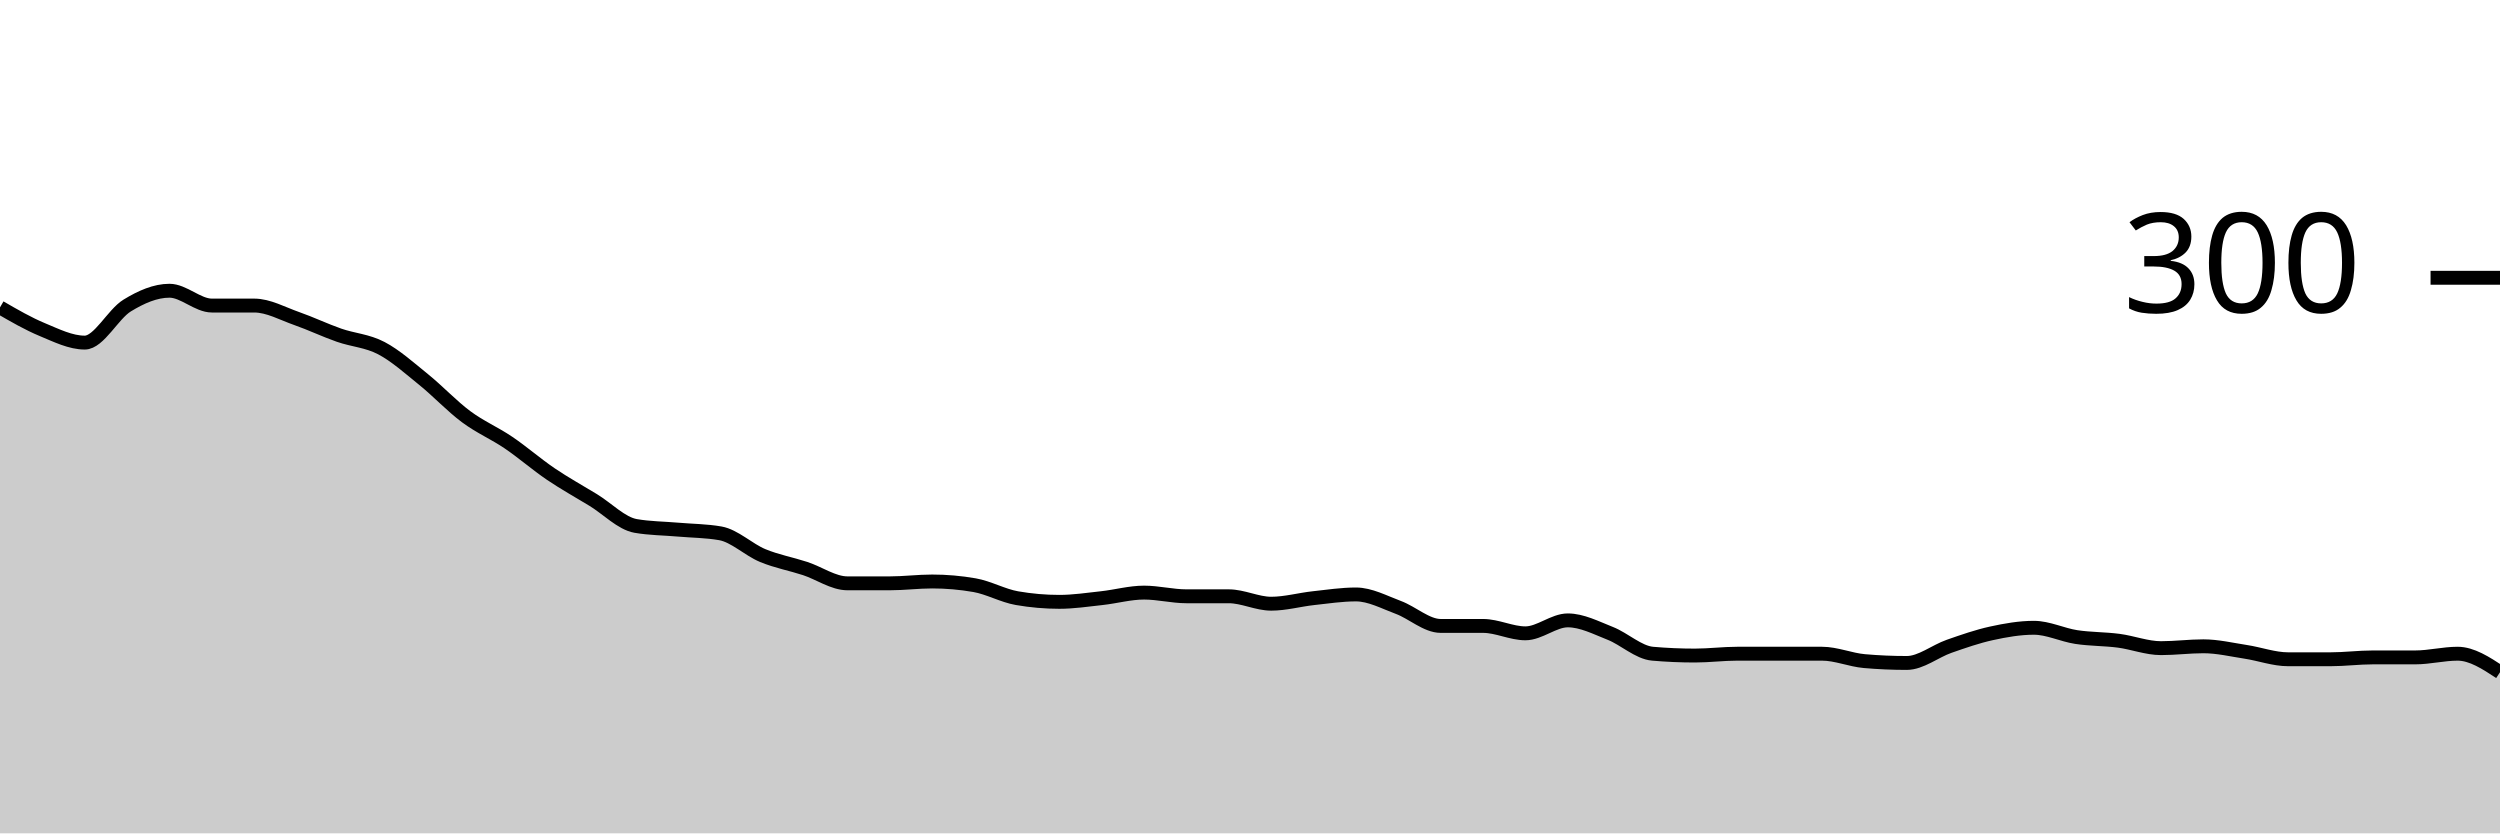
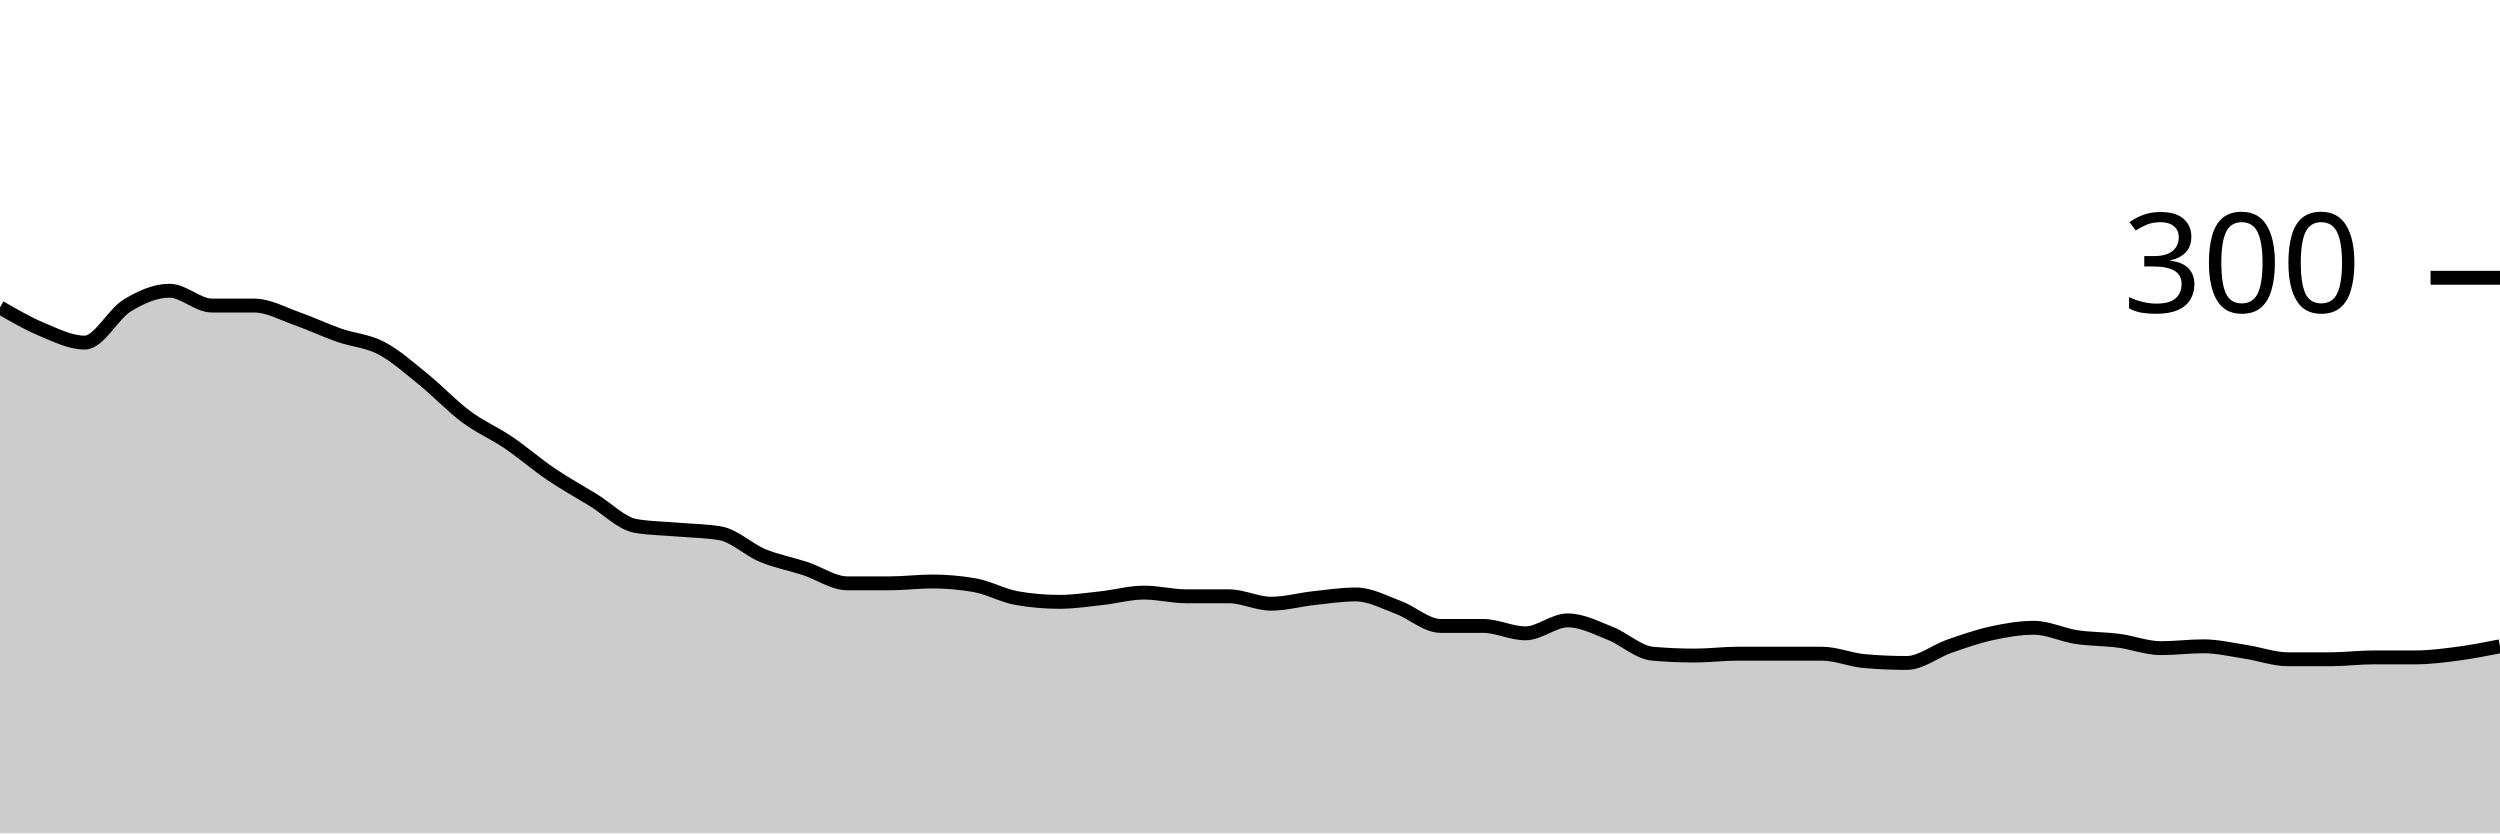
<svg xmlns="http://www.w3.org/2000/svg" viewBox="0 0 180 60">
  <g transform="translate(0,20)">
-     <path class="area" fill="rgba(0, 0, 0, 0.2)" d="M0,2.133C1.017,2.722,2.034,3.311,3.051,3.733C4.068,4.156,5.085,4.667,6.102,4.667C7.119,4.667,8.136,2.622,9.153,2C10.169,1.378,11.186,0.933,12.203,0.933C13.22,0.933,14.237,2,15.254,2C16.271,2,17.288,2,18.305,2C19.322,2,20.339,2.578,21.356,2.933C22.373,3.289,23.39,3.778,24.407,4.133C25.424,4.489,26.441,4.533,27.458,5.067C28.475,5.6,29.492,6.511,30.508,7.333C31.525,8.156,32.542,9.244,33.559,10C34.576,10.756,35.593,11.178,36.61,11.867C37.627,12.556,38.644,13.444,39.661,14.133C40.678,14.822,41.695,15.378,42.712,16C43.729,16.622,44.746,17.689,45.763,17.867C46.78,18.044,47.797,18.044,48.814,18.133C49.831,18.222,50.847,18.222,51.864,18.4C52.881,18.578,53.898,19.578,54.915,20C55.932,20.422,56.949,20.6,57.966,20.933C58.983,21.267,60,22,61.017,22C62.034,22,63.051,22,64.068,22C65.085,22,66.102,21.867,67.119,21.867C68.136,21.867,69.153,21.956,70.169,22.133C71.186,22.311,72.203,22.889,73.22,23.067C74.237,23.244,75.254,23.333,76.271,23.333C77.288,23.333,78.305,23.178,79.322,23.067C80.339,22.956,81.356,22.667,82.373,22.667C83.39,22.667,84.407,22.933,85.424,22.933C86.441,22.933,87.458,22.933,88.475,22.933C89.492,22.933,90.508,23.467,91.525,23.467C92.542,23.467,93.559,23.178,94.576,23.067C95.593,22.956,96.61,22.8,97.627,22.8C98.644,22.8,99.661,23.356,100.678,23.733C101.695,24.111,102.712,25.067,103.729,25.067C104.746,25.067,105.763,25.067,106.78,25.067C107.797,25.067,108.814,25.6,109.831,25.6C110.847,25.6,111.864,24.667,112.881,24.667C113.898,24.667,114.915,25.2,115.932,25.6C116.949,26,117.966,26.978,118.983,27.067C120,27.156,121.017,27.2,122.034,27.2C123.051,27.2,124.068,27.067,125.085,27.067C126.102,27.067,127.119,27.067,128.136,27.067C129.153,27.067,130.169,27.067,131.186,27.067C132.203,27.067,133.22,27.511,134.237,27.6C135.254,27.689,136.271,27.733,137.288,27.733C138.305,27.733,139.322,26.889,140.339,26.533C141.356,26.178,142.373,25.822,143.39,25.6C144.407,25.378,145.424,25.2,146.441,25.2C147.458,25.2,148.475,25.711,149.492,25.867C150.508,26.022,151.525,26,152.542,26.133C153.559,26.267,154.576,26.667,155.593,26.667C156.61,26.667,157.627,26.533,158.644,26.533C159.661,26.533,160.678,26.778,161.695,26.933C162.712,27.089,163.729,27.467,164.746,27.467C165.763,27.467,166.78,27.467,167.797,27.467C168.814,27.467,169.831,27.333,170.847,27.333C171.864,27.333,172.881,27.333,173.898,27.333C174.915,27.333,175.932,27.067,176.949,27.067C177.966,27.067,178.983,27.733,180,28.4L180,40C178.983,40,177.966,40,176.949,40C175.932,40,174.915,40,173.898,40C172.881,40,171.864,40,170.847,40C169.831,40,168.814,40,167.797,40C166.78,40,165.763,40,164.746,40C163.729,40,162.712,40,161.695,40C160.678,40,159.661,40,158.644,40C157.627,40,156.61,40,155.593,40C154.576,40,153.559,40,152.542,40C151.525,40,150.508,40,149.492,40C148.475,40,147.458,40,146.441,40C145.424,40,144.407,40,143.39,40C142.373,40,141.356,40,140.339,40C139.322,40,138.305,40,137.288,40C136.271,40,135.254,40,134.237,40C133.22,40,132.203,40,131.186,40C130.169,40,129.153,40,128.136,40C127.119,40,126.102,40,125.085,40C124.068,40,123.051,40,122.034,40C121.017,40,120,40,118.983,40C117.966,40,116.949,40,115.932,40C114.915,40,113.898,40,112.881,40C111.864,40,110.847,40,109.831,40C108.814,40,107.797,40,106.78,40C105.763,40,104.746,40,103.729,40C102.712,40,101.695,40,100.678,40C99.661,40,98.644,40,97.627,40C96.61,40,95.593,40,94.576,40C93.559,40,92.542,40,91.525,40C90.508,40,89.492,40,88.475,40C87.458,40,86.441,40,85.424,40C84.407,40,83.39,40,82.373,40C81.356,40,80.339,40,79.322,40C78.305,40,77.288,40,76.271,40C75.254,40,74.237,40,73.22,40C72.203,40,71.186,40,70.169,40C69.153,40,68.136,40,67.119,40C66.102,40,65.085,40,64.068,40C63.051,40,62.034,40,61.017,40C60,40,58.983,40,57.966,40C56.949,40,55.932,40,54.915,40C53.898,40,52.881,40,51.864,40C50.847,40,49.831,40,48.814,40C47.797,40,46.78,40,45.763,40C44.746,40,43.729,40,42.712,40C41.695,40,40.678,40,39.661,40C38.644,40,37.627,40,36.61,40C35.593,40,34.576,40,33.559,40C32.542,40,31.525,40,30.508,40C29.492,40,28.475,40,27.458,40C26.441,40,25.424,40,24.407,40C23.39,40,22.373,40,21.356,40C20.339,40,19.322,40,18.305,40C17.288,40,16.271,40,15.254,40C14.237,40,13.22,40,12.203,40C11.186,40,10.169,40,9.153,40C8.136,40,7.119,40,6.102,40C5.085,40,4.068,40,3.051,40C2.034,40,1.017,40,0,40Z" />
-     <path class="line" stroke="black" fill="none" d="M0,2.133C1.017,2.722,2.034,3.311,3.051,3.733C4.068,4.156,5.085,4.667,6.102,4.667C7.119,4.667,8.136,2.622,9.153,2C10.169,1.378,11.186,0.933,12.203,0.933C13.22,0.933,14.237,2,15.254,2C16.271,2,17.288,2,18.305,2C19.322,2,20.339,2.578,21.356,2.933C22.373,3.289,23.39,3.778,24.407,4.133C25.424,4.489,26.441,4.533,27.458,5.067C28.475,5.6,29.492,6.511,30.508,7.333C31.525,8.156,32.542,9.244,33.559,10C34.576,10.756,35.593,11.178,36.61,11.867C37.627,12.556,38.644,13.444,39.661,14.133C40.678,14.822,41.695,15.378,42.712,16C43.729,16.622,44.746,17.689,45.763,17.867C46.78,18.044,47.797,18.044,48.814,18.133C49.831,18.222,50.847,18.222,51.864,18.4C52.881,18.578,53.898,19.578,54.915,20C55.932,20.422,56.949,20.6,57.966,20.933C58.983,21.267,60,22,61.017,22C62.034,22,63.051,22,64.068,22C65.085,22,66.102,21.867,67.119,21.867C68.136,21.867,69.153,21.956,70.169,22.133C71.186,22.311,72.203,22.889,73.22,23.067C74.237,23.244,75.254,23.333,76.271,23.333C77.288,23.333,78.305,23.178,79.322,23.067C80.339,22.956,81.356,22.667,82.373,22.667C83.39,22.667,84.407,22.933,85.424,22.933C86.441,22.933,87.458,22.933,88.475,22.933C89.492,22.933,90.508,23.467,91.525,23.467C92.542,23.467,93.559,23.178,94.576,23.067C95.593,22.956,96.61,22.8,97.627,22.8C98.644,22.8,99.661,23.356,100.678,23.733C101.695,24.111,102.712,25.067,103.729,25.067C104.746,25.067,105.763,25.067,106.78,25.067C107.797,25.067,108.814,25.6,109.831,25.6C110.847,25.6,111.864,24.667,112.881,24.667C113.898,24.667,114.915,25.2,115.932,25.6C116.949,26,117.966,26.978,118.983,27.067C120,27.156,121.017,27.2,122.034,27.2C123.051,27.2,124.068,27.067,125.085,27.067C126.102,27.067,127.119,27.067,128.136,27.067C129.153,27.067,130.169,27.067,131.186,27.067C132.203,27.067,133.22,27.511,134.237,27.6C135.254,27.689,136.271,27.733,137.288,27.733C138.305,27.733,139.322,26.889,140.339,26.533C141.356,26.178,142.373,25.822,143.39,25.6C144.407,25.378,145.424,25.2,146.441,25.2C147.458,25.2,148.475,25.711,149.492,25.867C150.508,26.022,151.525,26,152.542,26.133C153.559,26.267,154.576,26.667,155.593,26.667C156.61,26.667,157.627,26.533,158.644,26.533C159.661,26.533,160.678,26.778,161.695,26.933C162.712,27.089,163.729,27.467,164.746,27.467C165.763,27.467,166.78,27.467,167.797,27.467C168.814,27.467,169.831,27.333,170.847,27.333C171.864,27.333,172.881,27.333,173.898,27.333C174.915,27.333,175.932,27.067,176.949,27.067C177.966,27.067,178.983,27.733,180,28.4" />
+     <path class="area" fill="rgba(0, 0, 0, 0.2)" d="M0,2.133C1.017,2.722,2.034,3.311,3.051,3.733C4.068,4.156,5.085,4.667,6.102,4.667C7.119,4.667,8.136,2.622,9.153,2C10.169,1.378,11.186,0.933,12.203,0.933C13.22,0.933,14.237,2,15.254,2C16.271,2,17.288,2,18.305,2C19.322,2,20.339,2.578,21.356,2.933C22.373,3.289,23.39,3.778,24.407,4.133C25.424,4.489,26.441,4.533,27.458,5.067C28.475,5.6,29.492,6.511,30.508,7.333C31.525,8.156,32.542,9.244,33.559,10C34.576,10.756,35.593,11.178,36.61,11.867C37.627,12.556,38.644,13.444,39.661,14.133C40.678,14.822,41.695,15.378,42.712,16C43.729,16.622,44.746,17.689,45.763,17.867C46.78,18.044,47.797,18.044,48.814,18.133C49.831,18.222,50.847,18.222,51.864,18.4C52.881,18.578,53.898,19.578,54.915,20C55.932,20.422,56.949,20.6,57.966,20.933C58.983,21.267,60,22,61.017,22C62.034,22,63.051,22,64.068,22C65.085,22,66.102,21.867,67.119,21.867C68.136,21.867,69.153,21.956,70.169,22.133C71.186,22.311,72.203,22.889,73.22,23.067C74.237,23.244,75.254,23.333,76.271,23.333C77.288,23.333,78.305,23.178,79.322,23.067C80.339,22.956,81.356,22.667,82.373,22.667C83.39,22.667,84.407,22.933,85.424,22.933C86.441,22.933,87.458,22.933,88.475,22.933C89.492,22.933,90.508,23.467,91.525,23.467C92.542,23.467,93.559,23.178,94.576,23.067C95.593,22.956,96.61,22.8,97.627,22.8C98.644,22.8,99.661,23.356,100.678,23.733C101.695,24.111,102.712,25.067,103.729,25.067C104.746,25.067,105.763,25.067,106.78,25.067C107.797,25.067,108.814,25.6,109.831,25.6C110.847,25.6,111.864,24.667,112.881,24.667C113.898,24.667,114.915,25.2,115.932,25.6C116.949,26,117.966,26.978,118.983,27.067C120,27.156,121.017,27.2,122.034,27.2C123.051,27.2,124.068,27.067,125.085,27.067C126.102,27.067,127.119,27.067,128.136,27.067C129.153,27.067,130.169,27.067,131.186,27.067C132.203,27.067,133.22,27.511,134.237,27.6C135.254,27.689,136.271,27.733,137.288,27.733C138.305,27.733,139.322,26.889,140.339,26.533C141.356,26.178,142.373,25.822,143.39,25.6C144.407,25.378,145.424,25.2,146.441,25.2C147.458,25.2,148.475,25.711,149.492,25.867C150.508,26.022,151.525,26,152.542,26.133C153.559,26.267,154.576,26.667,155.593,26.667C156.61,26.667,157.627,26.533,158.644,26.533C159.661,26.533,160.678,26.778,161.695,26.933C162.712,27.089,163.729,27.467,164.746,27.467C165.763,27.467,166.78,27.467,167.797,27.467C168.814,27.467,169.831,27.333,170.847,27.333C171.864,27.333,172.881,27.333,173.898,27.333C174.915,27.333,175.932,27.2,176.949,27.067C177.966,26.933,178.983,26.733,180,26.533L180,40C178.983,40,177.966,40,176.949,40C175.932,40,174.915,40,173.898,40C172.881,40,171.864,40,170.847,40C169.831,40,168.814,40,167.797,40C166.78,40,165.763,40,164.746,40C163.729,40,162.712,40,161.695,40C160.678,40,159.661,40,158.644,40C157.627,40,156.61,40,155.593,40C154.576,40,153.559,40,152.542,40C151.525,40,150.508,40,149.492,40C148.475,40,147.458,40,146.441,40C145.424,40,144.407,40,143.39,40C142.373,40,141.356,40,140.339,40C139.322,40,138.305,40,137.288,40C136.271,40,135.254,40,134.237,40C133.22,40,132.203,40,131.186,40C130.169,40,129.153,40,128.136,40C127.119,40,126.102,40,125.085,40C124.068,40,123.051,40,122.034,40C121.017,40,120,40,118.983,40C117.966,40,116.949,40,115.932,40C114.915,40,113.898,40,112.881,40C111.864,40,110.847,40,109.831,40C108.814,40,107.797,40,106.78,40C105.763,40,104.746,40,103.729,40C102.712,40,101.695,40,100.678,40C99.661,40,98.644,40,97.627,40C96.61,40,95.593,40,94.576,40C93.559,40,92.542,40,91.525,40C90.508,40,89.492,40,88.475,40C87.458,40,86.441,40,85.424,40C84.407,40,83.39,40,82.373,40C81.356,40,80.339,40,79.322,40C78.305,40,77.288,40,76.271,40C75.254,40,74.237,40,73.22,40C72.203,40,71.186,40,70.169,40C69.153,40,68.136,40,67.119,40C66.102,40,65.085,40,64.068,40C63.051,40,62.034,40,61.017,40C60,40,58.983,40,57.966,40C56.949,40,55.932,40,54.915,40C53.898,40,52.881,40,51.864,40C50.847,40,49.831,40,48.814,40C47.797,40,46.78,40,45.763,40C44.746,40,43.729,40,42.712,40C41.695,40,40.678,40,39.661,40C38.644,40,37.627,40,36.61,40C35.593,40,34.576,40,33.559,40C32.542,40,31.525,40,30.508,40C29.492,40,28.475,40,27.458,40C26.441,40,25.424,40,24.407,40C23.39,40,22.373,40,21.356,40C20.339,40,19.322,40,18.305,40C17.288,40,16.271,40,15.254,40C14.237,40,13.22,40,12.203,40C11.186,40,10.169,40,9.153,40C8.136,40,7.119,40,6.102,40C5.085,40,4.068,40,3.051,40C2.034,40,1.017,40,0,40Z" />
+     <path class="line" stroke="black" fill="none" d="M0,2.133C1.017,2.722,2.034,3.311,3.051,3.733C4.068,4.156,5.085,4.667,6.102,4.667C7.119,4.667,8.136,2.622,9.153,2C10.169,1.378,11.186,0.933,12.203,0.933C13.22,0.933,14.237,2,15.254,2C16.271,2,17.288,2,18.305,2C19.322,2,20.339,2.578,21.356,2.933C22.373,3.289,23.39,3.778,24.407,4.133C25.424,4.489,26.441,4.533,27.458,5.067C28.475,5.6,29.492,6.511,30.508,7.333C31.525,8.156,32.542,9.244,33.559,10C34.576,10.756,35.593,11.178,36.61,11.867C37.627,12.556,38.644,13.444,39.661,14.133C40.678,14.822,41.695,15.378,42.712,16C43.729,16.622,44.746,17.689,45.763,17.867C46.78,18.044,47.797,18.044,48.814,18.133C49.831,18.222,50.847,18.222,51.864,18.4C52.881,18.578,53.898,19.578,54.915,20C55.932,20.422,56.949,20.6,57.966,20.933C58.983,21.267,60,22,61.017,22C62.034,22,63.051,22,64.068,22C65.085,22,66.102,21.867,67.119,21.867C68.136,21.867,69.153,21.956,70.169,22.133C71.186,22.311,72.203,22.889,73.22,23.067C74.237,23.244,75.254,23.333,76.271,23.333C77.288,23.333,78.305,23.178,79.322,23.067C80.339,22.956,81.356,22.667,82.373,22.667C83.39,22.667,84.407,22.933,85.424,22.933C86.441,22.933,87.458,22.933,88.475,22.933C89.492,22.933,90.508,23.467,91.525,23.467C92.542,23.467,93.559,23.178,94.576,23.067C95.593,22.956,96.61,22.8,97.627,22.8C98.644,22.8,99.661,23.356,100.678,23.733C101.695,24.111,102.712,25.067,103.729,25.067C104.746,25.067,105.763,25.067,106.78,25.067C107.797,25.067,108.814,25.6,109.831,25.6C110.847,25.6,111.864,24.667,112.881,24.667C113.898,24.667,114.915,25.2,115.932,25.6C116.949,26,117.966,26.978,118.983,27.067C120,27.156,121.017,27.2,122.034,27.2C123.051,27.2,124.068,27.067,125.085,27.067C126.102,27.067,127.119,27.067,128.136,27.067C129.153,27.067,130.169,27.067,131.186,27.067C132.203,27.067,133.22,27.511,134.237,27.6C135.254,27.689,136.271,27.733,137.288,27.733C138.305,27.733,139.322,26.889,140.339,26.533C141.356,26.178,142.373,25.822,143.39,25.6C144.407,25.378,145.424,25.2,146.441,25.2C147.458,25.2,148.475,25.711,149.492,25.867C150.508,26.022,151.525,26,152.542,26.133C153.559,26.267,154.576,26.667,155.593,26.667C156.61,26.667,157.627,26.533,158.644,26.533C159.661,26.533,160.678,26.778,161.695,26.933C162.712,27.089,163.729,27.467,164.746,27.467C165.763,27.467,166.78,27.467,167.797,27.467C168.814,27.467,169.831,27.333,170.847,27.333C171.864,27.333,172.881,27.333,173.898,27.333C174.915,27.333,175.932,27.2,176.949,27.067C177.966,26.933,178.983,26.733,180,26.533" />
    <path class="axis-ceiling" stroke-width="1" stroke="black" fill="none" d="M175,0L180,0" />
    <text class="axis-ceiling-label" font-family="sans-serif" text-anchor="end" font-size="10px" x="170" y="2.5">300</text>
  </g>
</svg>
